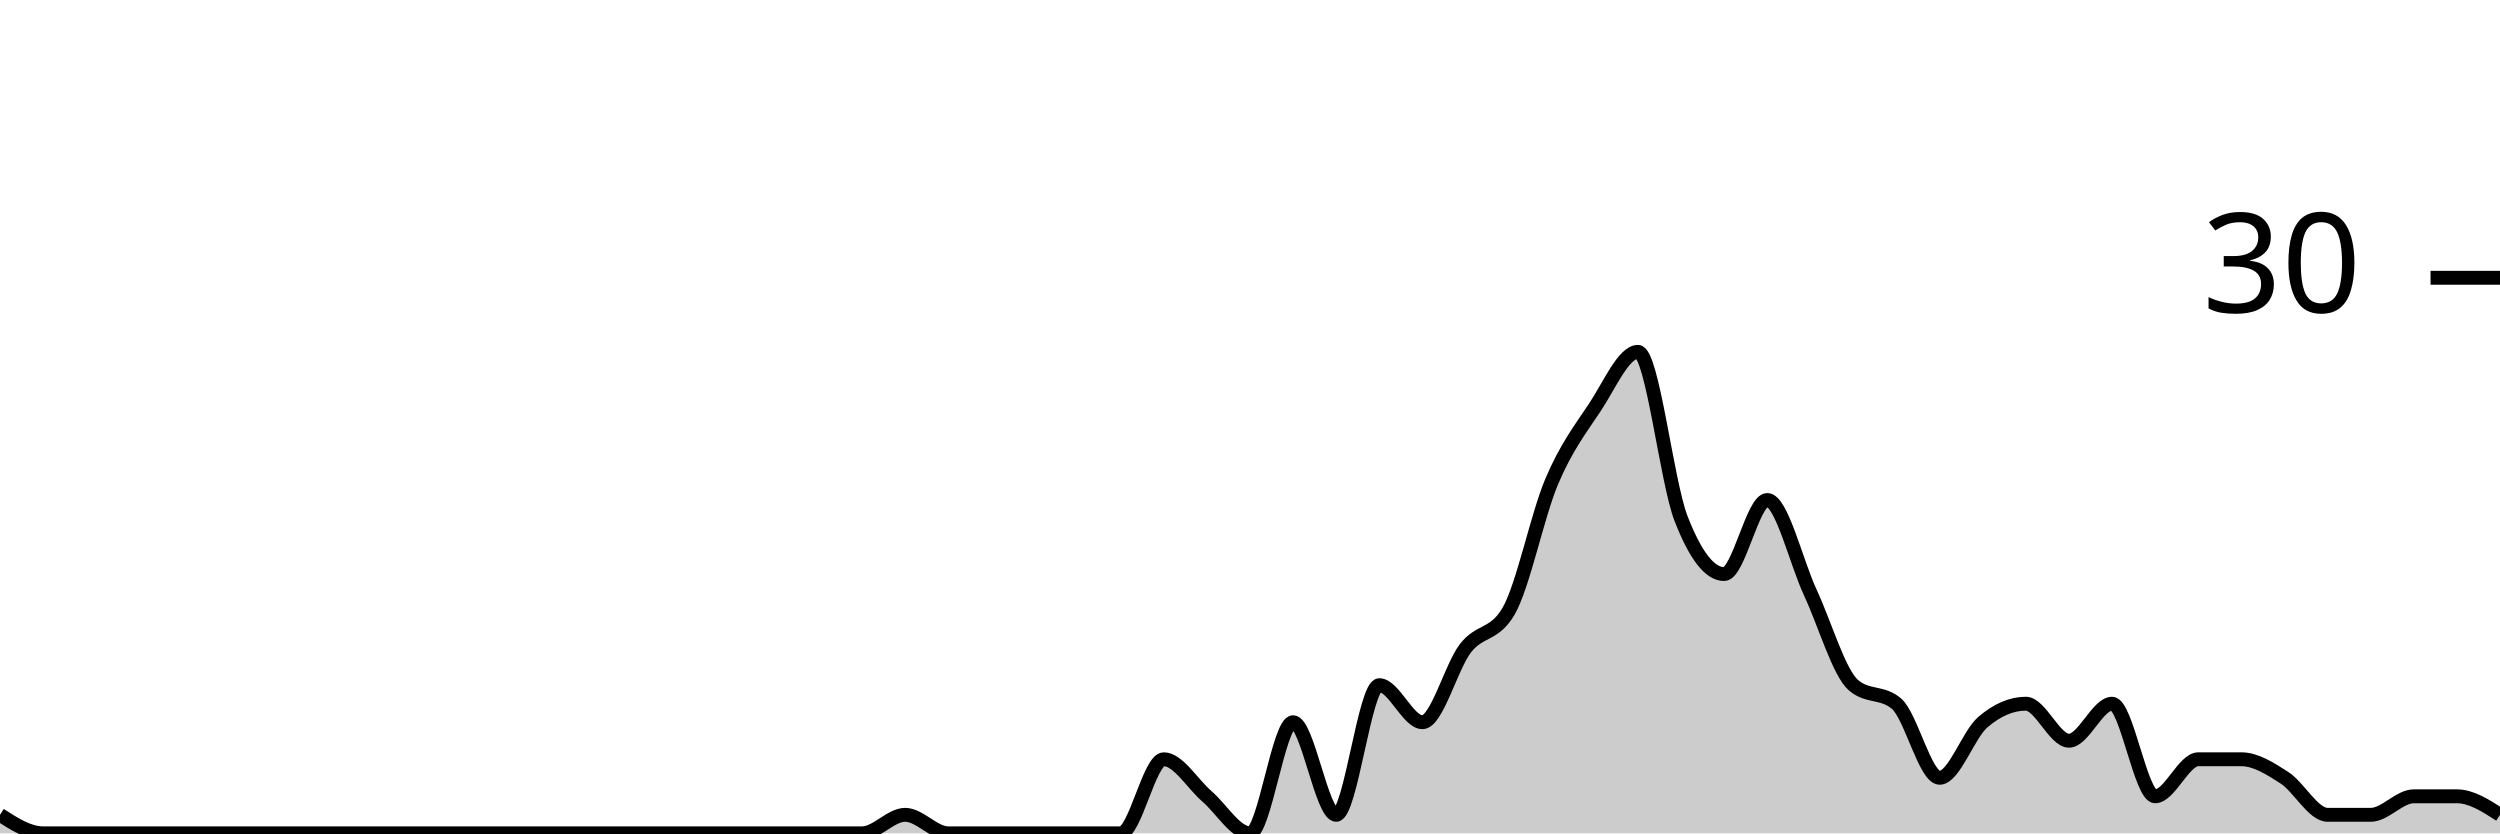
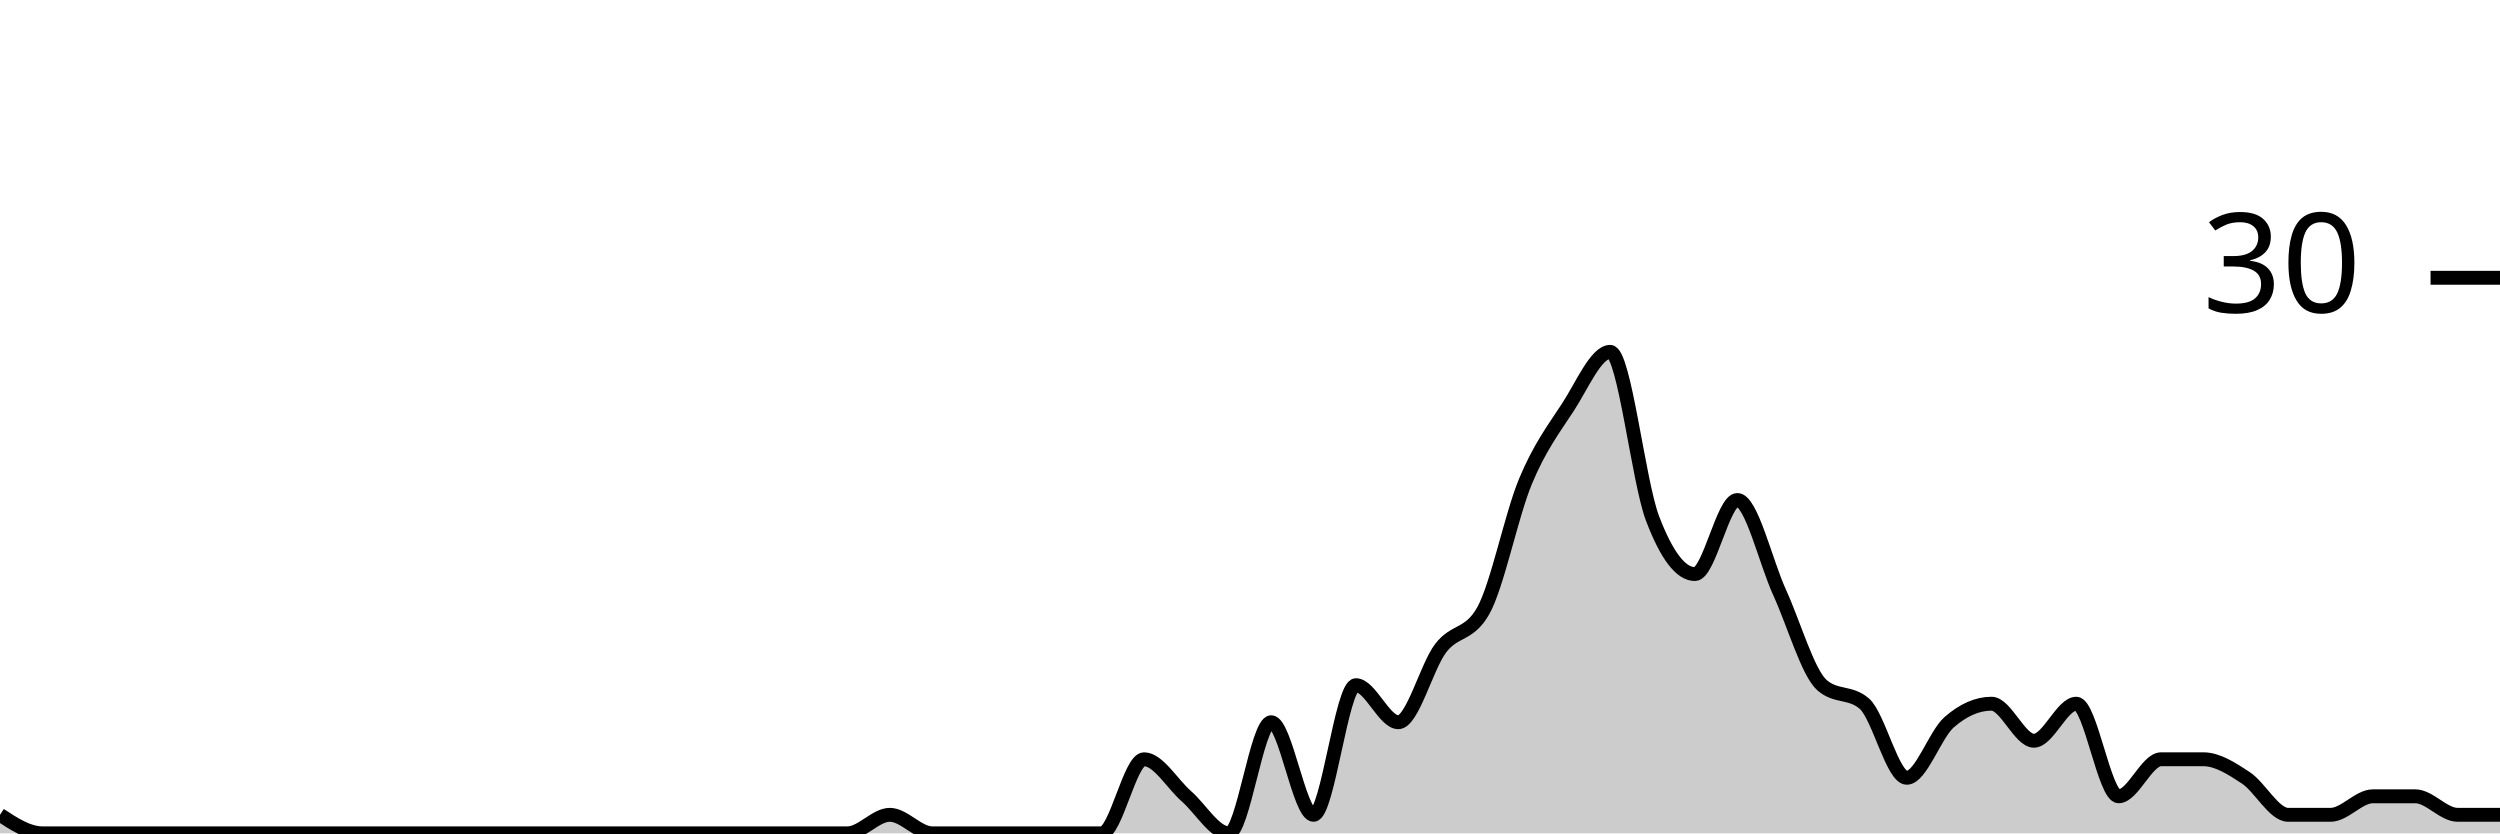
<svg xmlns="http://www.w3.org/2000/svg" viewBox="0 0 180 60">
  <g transform="translate(0,20)">
-     <path class="area" fill="rgba(0, 0, 0, 0.2)" d="M0,38.667C1.034,39.333,2.069,40,3.103,40C4.138,40,5.172,40,6.207,40C7.241,40,8.276,40,9.31,40C10.345,40,11.379,40,12.414,40C13.448,40,14.483,40,15.517,40C16.552,40,17.586,40,18.621,40C19.655,40,20.69,40,21.724,40C22.759,40,23.793,40,24.828,40C25.862,40,26.897,40,27.931,40C28.966,40,30,40,31.034,40C32.069,40,33.103,40,34.138,40C35.172,40,36.207,40,37.241,40C38.276,40,39.31,40,40.345,40C41.379,40,42.414,40,43.448,40C44.483,40,45.517,40,46.552,40C47.586,40,48.621,40,49.655,40C50.69,40,51.724,40,52.759,40C53.793,40,54.828,40,55.862,40C56.897,40,57.931,40,58.966,40C60,40,61.034,40,62.069,40C63.103,40,64.138,38.667,65.172,38.667C66.207,38.667,67.241,40,68.276,40C69.31,40,70.345,40,71.379,40C72.414,40,73.448,40,74.483,40C75.517,40,76.552,40,77.586,40C78.621,40,79.655,40,80.69,40C81.724,40,82.759,34.667,83.793,34.667C84.828,34.667,85.862,36.444,86.897,37.333C87.931,38.222,88.966,40,90,40C91.034,40,92.069,32,93.103,32C94.138,32,95.172,38.667,96.207,38.667C97.241,38.667,98.276,29.333,99.31,29.333C100.345,29.333,101.379,32,102.414,32C103.448,32,104.483,28,105.517,26.667C106.552,25.333,107.586,25.778,108.621,24C109.655,22.222,110.69,17.111,111.724,14.667C112.759,12.222,113.793,10.889,114.828,9.333C115.862,7.778,116.897,5.333,117.931,5.333C118.966,5.333,120,14.667,121.034,17.333C122.069,20,123.103,21.333,124.138,21.333C125.172,21.333,126.207,16,127.241,16C128.276,16,129.31,20.444,130.345,22.667C131.379,24.889,132.414,28.444,133.448,29.333C134.483,30.222,135.517,29.778,136.552,30.667C137.586,31.556,138.621,36,139.655,36C140.69,36,141.724,32.889,142.759,32C143.793,31.111,144.828,30.667,145.862,30.667C146.897,30.667,147.931,33.333,148.966,33.333C150,33.333,151.034,30.667,152.069,30.667C153.103,30.667,154.138,37.333,155.172,37.333C156.207,37.333,157.241,34.667,158.276,34.667C159.31,34.667,160.345,34.667,161.379,34.667C162.414,34.667,163.448,35.333,164.483,36C165.517,36.667,166.552,38.667,167.586,38.667C168.621,38.667,169.655,38.667,170.69,38.667C171.724,38.667,172.759,37.333,173.793,37.333C174.828,37.333,175.862,37.333,176.897,37.333C177.931,37.333,178.966,38,180,38.667L180,40C178.966,40,177.931,40,176.897,40C175.862,40,174.828,40,173.793,40C172.759,40,171.724,40,170.69,40C169.655,40,168.621,40,167.586,40C166.552,40,165.517,40,164.483,40C163.448,40,162.414,40,161.379,40C160.345,40,159.31,40,158.276,40C157.241,40,156.207,40,155.172,40C154.138,40,153.103,40,152.069,40C151.034,40,150,40,148.966,40C147.931,40,146.897,40,145.862,40C144.828,40,143.793,40,142.759,40C141.724,40,140.69,40,139.655,40C138.621,40,137.586,40,136.552,40C135.517,40,134.483,40,133.448,40C132.414,40,131.379,40,130.345,40C129.31,40,128.276,40,127.241,40C126.207,40,125.172,40,124.138,40C123.103,40,122.069,40,121.034,40C120,40,118.966,40,117.931,40C116.897,40,115.862,40,114.828,40C113.793,40,112.759,40,111.724,40C110.69,40,109.655,40,108.621,40C107.586,40,106.552,40,105.517,40C104.483,40,103.448,40,102.414,40C101.379,40,100.345,40,99.31,40C98.276,40,97.241,40,96.207,40C95.172,40,94.138,40,93.103,40C92.069,40,91.034,40,90,40C88.966,40,87.931,40,86.897,40C85.862,40,84.828,40,83.793,40C82.759,40,81.724,40,80.69,40C79.655,40,78.621,40,77.586,40C76.552,40,75.517,40,74.483,40C73.448,40,72.414,40,71.379,40C70.345,40,69.31,40,68.276,40C67.241,40,66.207,40,65.172,40C64.138,40,63.103,40,62.069,40C61.034,40,60,40,58.966,40C57.931,40,56.897,40,55.862,40C54.828,40,53.793,40,52.759,40C51.724,40,50.69,40,49.655,40C48.621,40,47.586,40,46.552,40C45.517,40,44.483,40,43.448,40C42.414,40,41.379,40,40.345,40C39.31,40,38.276,40,37.241,40C36.207,40,35.172,40,34.138,40C33.103,40,32.069,40,31.034,40C30,40,28.966,40,27.931,40C26.897,40,25.862,40,24.828,40C23.793,40,22.759,40,21.724,40C20.69,40,19.655,40,18.621,40C17.586,40,16.552,40,15.517,40C14.483,40,13.448,40,12.414,40C11.379,40,10.345,40,9.31,40C8.276,40,7.241,40,6.207,40C5.172,40,4.138,40,3.103,40C2.069,40,1.034,40,0,40Z" />
-     <path class="line" stroke="black" fill="none" d="M0,38.667C1.034,39.333,2.069,40,3.103,40C4.138,40,5.172,40,6.207,40C7.241,40,8.276,40,9.31,40C10.345,40,11.379,40,12.414,40C13.448,40,14.483,40,15.517,40C16.552,40,17.586,40,18.621,40C19.655,40,20.69,40,21.724,40C22.759,40,23.793,40,24.828,40C25.862,40,26.897,40,27.931,40C28.966,40,30,40,31.034,40C32.069,40,33.103,40,34.138,40C35.172,40,36.207,40,37.241,40C38.276,40,39.31,40,40.345,40C41.379,40,42.414,40,43.448,40C44.483,40,45.517,40,46.552,40C47.586,40,48.621,40,49.655,40C50.69,40,51.724,40,52.759,40C53.793,40,54.828,40,55.862,40C56.897,40,57.931,40,58.966,40C60,40,61.034,40,62.069,40C63.103,40,64.138,38.667,65.172,38.667C66.207,38.667,67.241,40,68.276,40C69.31,40,70.345,40,71.379,40C72.414,40,73.448,40,74.483,40C75.517,40,76.552,40,77.586,40C78.621,40,79.655,40,80.69,40C81.724,40,82.759,34.667,83.793,34.667C84.828,34.667,85.862,36.444,86.897,37.333C87.931,38.222,88.966,40,90,40C91.034,40,92.069,32,93.103,32C94.138,32,95.172,38.667,96.207,38.667C97.241,38.667,98.276,29.333,99.31,29.333C100.345,29.333,101.379,32,102.414,32C103.448,32,104.483,28,105.517,26.667C106.552,25.333,107.586,25.778,108.621,24C109.655,22.222,110.69,17.111,111.724,14.667C112.759,12.222,113.793,10.889,114.828,9.333C115.862,7.778,116.897,5.333,117.931,5.333C118.966,5.333,120,14.667,121.034,17.333C122.069,20,123.103,21.333,124.138,21.333C125.172,21.333,126.207,16,127.241,16C128.276,16,129.31,20.444,130.345,22.667C131.379,24.889,132.414,28.444,133.448,29.333C134.483,30.222,135.517,29.778,136.552,30.667C137.586,31.556,138.621,36,139.655,36C140.69,36,141.724,32.889,142.759,32C143.793,31.111,144.828,30.667,145.862,30.667C146.897,30.667,147.931,33.333,148.966,33.333C150,33.333,151.034,30.667,152.069,30.667C153.103,30.667,154.138,37.333,155.172,37.333C156.207,37.333,157.241,34.667,158.276,34.667C159.31,34.667,160.345,34.667,161.379,34.667C162.414,34.667,163.448,35.333,164.483,36C165.517,36.667,166.552,38.667,167.586,38.667C168.621,38.667,169.655,38.667,170.69,38.667C171.724,38.667,172.759,37.333,173.793,37.333C174.828,37.333,175.862,37.333,176.897,37.333C177.931,37.333,178.966,38,180,38.667" />
+     <path class="area" fill="rgba(0, 0, 0, 0.2)" d="M0,38.667C1.017,39.333,2.034,40,3.051,40C4.068,40,5.085,40,6.102,40C7.119,40,8.136,40,9.153,40C10.169,40,11.186,40,12.203,40C13.22,40,14.237,40,15.254,40C16.271,40,17.288,40,18.305,40C19.322,40,20.339,40,21.356,40C22.373,40,23.39,40,24.407,40C25.424,40,26.441,40,27.458,40C28.475,40,29.492,40,30.508,40C31.525,40,32.542,40,33.559,40C34.576,40,35.593,40,36.61,40C37.627,40,38.644,40,39.661,40C40.678,40,41.695,40,42.712,40C43.729,40,44.746,40,45.763,40C46.78,40,47.797,40,48.814,40C49.831,40,50.847,40,51.864,40C52.881,40,53.898,40,54.915,40C55.932,40,56.949,40,57.966,40C58.983,40,60,40,61.017,40C62.034,40,63.051,38.667,64.068,38.667C65.085,38.667,66.102,40,67.119,40C68.136,40,69.153,40,70.169,40C71.186,40,72.203,40,73.22,40C74.237,40,75.254,40,76.271,40C77.288,40,78.305,40,79.322,40C80.339,40,81.356,34.667,82.373,34.667C83.39,34.667,84.407,36.444,85.424,37.333C86.441,38.222,87.458,40,88.475,40C89.492,40,90.508,32,91.525,32C92.542,32,93.559,38.667,94.576,38.667C95.593,38.667,96.61,29.333,97.627,29.333C98.644,29.333,99.661,32,100.678,32C101.695,32,102.712,28,103.729,26.667C104.746,25.333,105.763,25.778,106.78,24C107.797,22.222,108.814,17.111,109.831,14.667C110.847,12.222,111.864,10.889,112.881,9.333C113.898,7.778,114.915,5.333,115.932,5.333C116.949,5.333,117.966,14.667,118.983,17.333C120,20,121.017,21.333,122.034,21.333C123.051,21.333,124.068,16,125.085,16C126.102,16,127.119,20.444,128.136,22.667C129.153,24.889,130.169,28.444,131.186,29.333C132.203,30.222,133.22,29.778,134.237,30.667C135.254,31.556,136.271,36,137.288,36C138.305,36,139.322,32.889,140.339,32C141.356,31.111,142.373,30.667,143.39,30.667C144.407,30.667,145.424,33.333,146.441,33.333C147.458,33.333,148.475,30.667,149.492,30.667C150.508,30.667,151.525,37.333,152.542,37.333C153.559,37.333,154.576,34.667,155.593,34.667C156.61,34.667,157.627,34.667,158.644,34.667C159.661,34.667,160.678,35.333,161.695,36C162.712,36.667,163.729,38.667,164.746,38.667C165.763,38.667,166.78,38.667,167.797,38.667C168.814,38.667,169.831,37.333,170.847,37.333C171.864,37.333,172.881,37.333,173.898,37.333C174.915,37.333,175.932,38.667,176.949,38.667C177.966,38.667,178.983,38.667,180,38.667L180,40C178.983,40,177.966,40,176.949,40C175.932,40,174.915,40,173.898,40C172.881,40,171.864,40,170.847,40C169.831,40,168.814,40,167.797,40C166.78,40,165.763,40,164.746,40C163.729,40,162.712,40,161.695,40C160.678,40,159.661,40,158.644,40C157.627,40,156.61,40,155.593,40C154.576,40,153.559,40,152.542,40C151.525,40,150.508,40,149.492,40C148.475,40,147.458,40,146.441,40C145.424,40,144.407,40,143.39,40C142.373,40,141.356,40,140.339,40C139.322,40,138.305,40,137.288,40C136.271,40,135.254,40,134.237,40C133.22,40,132.203,40,131.186,40C130.169,40,129.153,40,128.136,40C127.119,40,126.102,40,125.085,40C124.068,40,123.051,40,122.034,40C121.017,40,120,40,118.983,40C117.966,40,116.949,40,115.932,40C114.915,40,113.898,40,112.881,40C111.864,40,110.847,40,109.831,40C108.814,40,107.797,40,106.78,40C105.763,40,104.746,40,103.729,40C102.712,40,101.695,40,100.678,40C99.661,40,98.644,40,97.627,40C96.61,40,95.593,40,94.576,40C93.559,40,92.542,40,91.525,40C90.508,40,89.492,40,88.475,40C87.458,40,86.441,40,85.424,40C84.407,40,83.39,40,82.373,40C81.356,40,80.339,40,79.322,40C78.305,40,77.288,40,76.271,40C75.254,40,74.237,40,73.22,40C72.203,40,71.186,40,70.169,40C69.153,40,68.136,40,67.119,40C66.102,40,65.085,40,64.068,40C63.051,40,62.034,40,61.017,40C60,40,58.983,40,57.966,40C56.949,40,55.932,40,54.915,40C53.898,40,52.881,40,51.864,40C50.847,40,49.831,40,48.814,40C47.797,40,46.78,40,45.763,40C44.746,40,43.729,40,42.712,40C41.695,40,40.678,40,39.661,40C38.644,40,37.627,40,36.61,40C35.593,40,34.576,40,33.559,40C32.542,40,31.525,40,30.508,40C29.492,40,28.475,40,27.458,40C26.441,40,25.424,40,24.407,40C23.39,40,22.373,40,21.356,40C20.339,40,19.322,40,18.305,40C17.288,40,16.271,40,15.254,40C14.237,40,13.22,40,12.203,40C11.186,40,10.169,40,9.153,40C8.136,40,7.119,40,6.102,40C5.085,40,4.068,40,3.051,40C2.034,40,1.017,40,0,40Z" />
+     <path class="line" stroke="black" fill="none" d="M0,38.667C1.017,39.333,2.034,40,3.051,40C4.068,40,5.085,40,6.102,40C7.119,40,8.136,40,9.153,40C10.169,40,11.186,40,12.203,40C13.22,40,14.237,40,15.254,40C16.271,40,17.288,40,18.305,40C19.322,40,20.339,40,21.356,40C22.373,40,23.39,40,24.407,40C25.424,40,26.441,40,27.458,40C28.475,40,29.492,40,30.508,40C31.525,40,32.542,40,33.559,40C34.576,40,35.593,40,36.61,40C37.627,40,38.644,40,39.661,40C40.678,40,41.695,40,42.712,40C43.729,40,44.746,40,45.763,40C46.78,40,47.797,40,48.814,40C49.831,40,50.847,40,51.864,40C52.881,40,53.898,40,54.915,40C55.932,40,56.949,40,57.966,40C58.983,40,60,40,61.017,40C62.034,40,63.051,38.667,64.068,38.667C65.085,38.667,66.102,40,67.119,40C68.136,40,69.153,40,70.169,40C71.186,40,72.203,40,73.22,40C74.237,40,75.254,40,76.271,40C77.288,40,78.305,40,79.322,40C80.339,40,81.356,34.667,82.373,34.667C83.39,34.667,84.407,36.444,85.424,37.333C86.441,38.222,87.458,40,88.475,40C89.492,40,90.508,32,91.525,32C92.542,32,93.559,38.667,94.576,38.667C95.593,38.667,96.61,29.333,97.627,29.333C98.644,29.333,99.661,32,100.678,32C101.695,32,102.712,28,103.729,26.667C104.746,25.333,105.763,25.778,106.78,24C107.797,22.222,108.814,17.111,109.831,14.667C110.847,12.222,111.864,10.889,112.881,9.333C113.898,7.778,114.915,5.333,115.932,5.333C116.949,5.333,117.966,14.667,118.983,17.333C120,20,121.017,21.333,122.034,21.333C123.051,21.333,124.068,16,125.085,16C126.102,16,127.119,20.444,128.136,22.667C129.153,24.889,130.169,28.444,131.186,29.333C132.203,30.222,133.22,29.778,134.237,30.667C135.254,31.556,136.271,36,137.288,36C138.305,36,139.322,32.889,140.339,32C141.356,31.111,142.373,30.667,143.39,30.667C144.407,30.667,145.424,33.333,146.441,33.333C147.458,33.333,148.475,30.667,149.492,30.667C150.508,30.667,151.525,37.333,152.542,37.333C153.559,37.333,154.576,34.667,155.593,34.667C156.61,34.667,157.627,34.667,158.644,34.667C159.661,34.667,160.678,35.333,161.695,36C162.712,36.667,163.729,38.667,164.746,38.667C165.763,38.667,166.78,38.667,167.797,38.667C168.814,38.667,169.831,37.333,170.847,37.333C171.864,37.333,172.881,37.333,173.898,37.333C174.915,37.333,175.932,38.667,176.949,38.667C177.966,38.667,178.983,38.667,180,38.667" />
    <path class="axis-ceiling" stroke-width="1" stroke="black" fill="none" d="M175,0L180,0" />
    <text class="axis-ceiling-label" font-family="sans-serif" text-anchor="end" font-size="10px" x="170" y="2.5">30</text>
  </g>
</svg>
